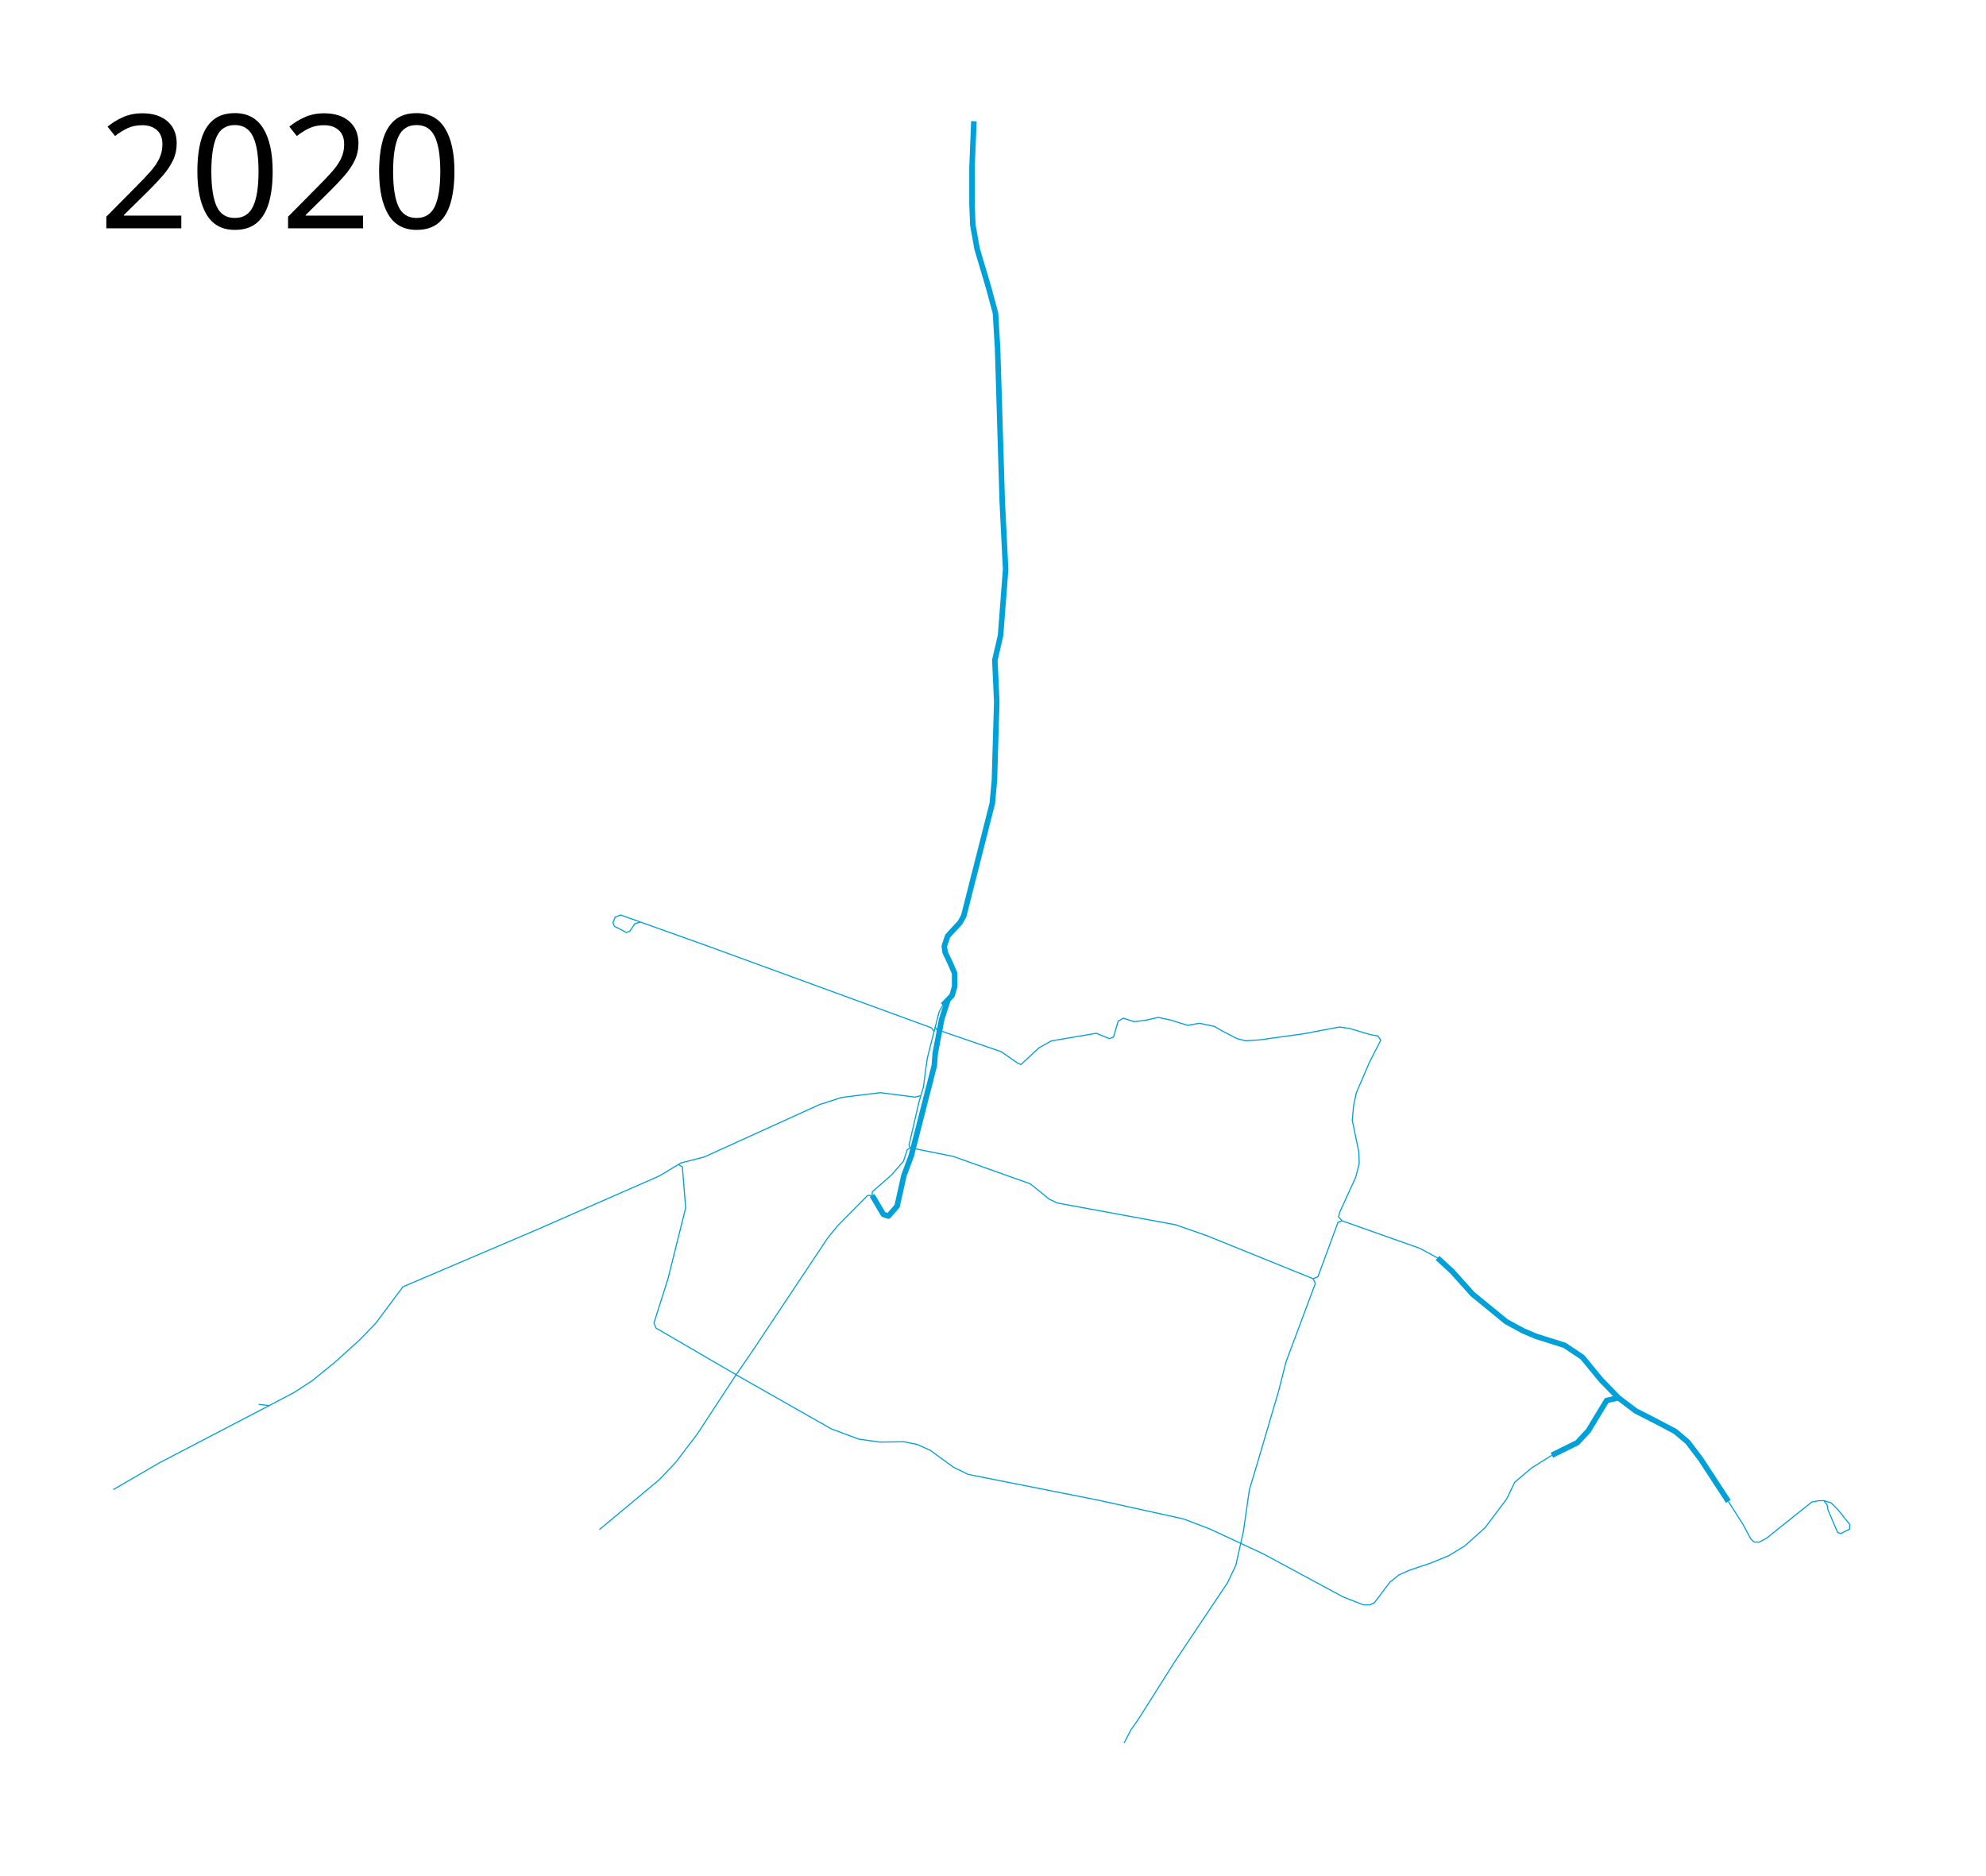
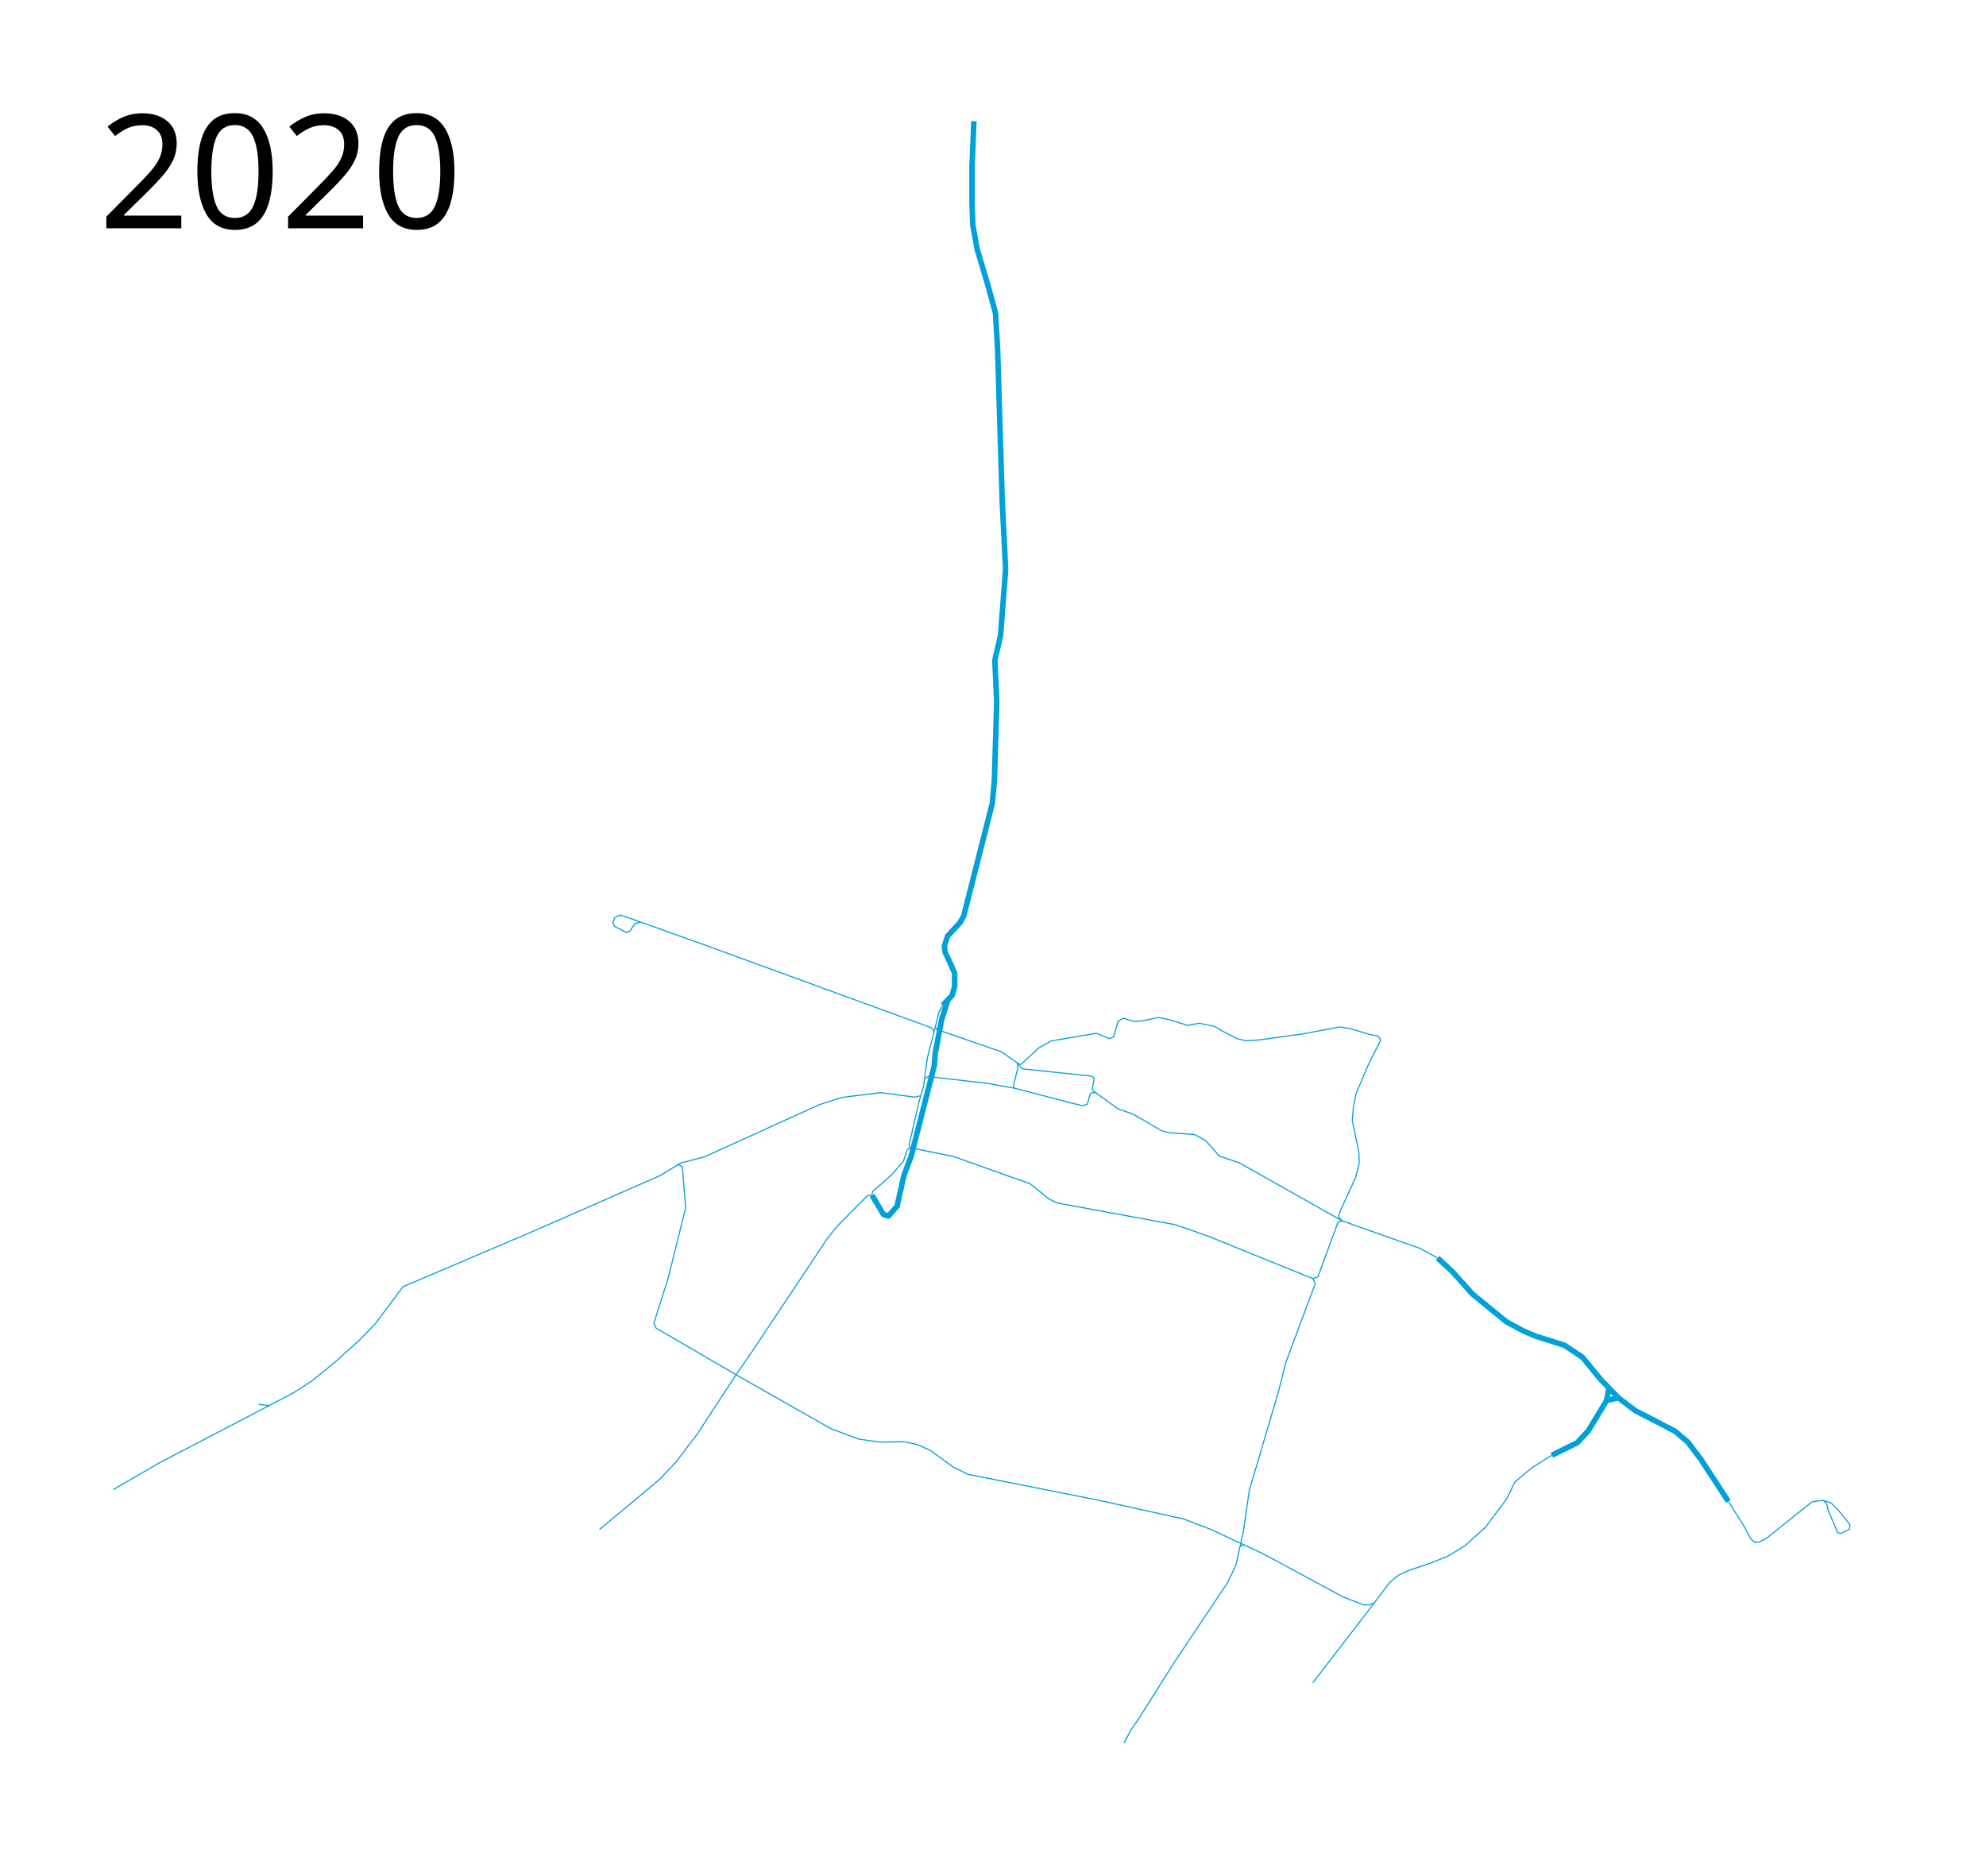
<svg xmlns="http://www.w3.org/2000/svg" height="1700" width="1800">
  <path d="M854.495 911.229l8.438-8.821 2.3-8.054v-12.08l-3.643-8.438-4.985-10.547-.767-5.56 3.068-9.205 11.313-12.273 3.26-5.944 25.888-102.015 1.917-20.902 2.11-71.142-1.726-37.776 5.177-22.436 4.602-59.828-3.068-61.363-4.218-138.832-1.918-32.216-6.328-23.394-10.355-34.9-3.835-21.477-.767-19.56v-32.598l1.726-41.995M859.098 906.627l-5.561 17.258-5.945 31.256-.767 10.739-20.902 81.88-6.711 18.026-6.136 27.613-7.862 9.012-4.603-1.534-10.163-17.258" fill="none" stroke="#00a0d8" stroke-width="5" stroke-linejoin="round" />
-   <path d="M790.448 1083.619l-4.218.192-27.422 27.805-8.82 10.93-67.883 102.015-16.108 23.394-34.132 52.159-19.56 25.695-14.765 15.533-25.696 21.476-28.572 23.778M790.448 1083.619l.192-3.26 17.258-15.149 10.93-12.464 3.452-10.547 2.685-1.726 39.118 7.863 54.843 19.559 14.765 5.177 17.258 13.999 7.287 3.451 107.193 19.751 28.572 9.972 96.07 38.927 2.11 4.218-26.655 71.334-6.711 26.463-19.368 65.773-7.095 23.586-5.369 37.584-6.903 30.873-7.479 15.724-48.323 72.293-32.79 51.966-6.52 9.205-6.136 11.889M854.495 911.229l-3.36 6.076-10.576 41.492-1.898 13.017-1.627 13.288-2.44 8.135-5.153 1.356-31.458-4.068-35.254 4.34-20.068 6.508-104.407 47.457-21.152 5.424-19.255 11.661-110.644 48.543-122.034 52.067-24.677 33.085-14.373 14.915-22.238 20.068-20.61 16.814-17.085 11.118-22.237 11.661-9.491-1.084" fill="none" stroke="#00a0d8" stroke-linejoin="round" />
-   <path d="M847.61 930.458l1.085 2.711 58.712 20.204 14.644 10.17 3.254 1.49 16.407-15.186 11.119-6.237 40.813-6.915 11.932 4.881 3.661-1.491 4.204-14.373 4.745-2.712 9.492 3.119 10.034-1.085 11.932-2.712 11.119 2.305 15.593 4.881 10.712-1.898 13.695 2.848 6.373 3.796 13.83 7.187 7.865 2.034 13.017-.814 39.864-5.56 32.271-6.101 9.356 1.356 18.712 5.56 6.915 1.22 2.44 3.932-10.033 19.525-12.068 28.068-2.576 12.203-1.085 12.882 3.39 16.406 2.576 12.34.271 10.44-3.118 12.204-14.509 31.728-1.085 4.204 3.255 3.66 70.508 24.95 16 8.678" fill="none" stroke="#00a0d8" stroke-linejoin="round" />
+   <path d="M790.448 1083.619l-4.218.192-27.422 27.805-8.82 10.93-67.883 102.015-16.108 23.394-34.132 52.159-19.56 25.695-14.765 15.533-25.696 21.476-28.572 23.778M790.448 1083.619l.192-3.26 17.258-15.149 10.93-12.464 3.452-10.547 2.685-1.726 39.118 7.863 54.843 19.559 14.765 5.177 17.258 13.999 7.287 3.451 107.193 19.751 28.572 9.972 96.07 38.927 2.11 4.218-26.655 71.334-6.711 26.463-19.368 65.773-7.095 23.586-5.369 37.584-6.903 30.873-7.479 15.724-48.323 72.293-32.79 51.966-6.52 9.205-6.136 11.889M854.495 911.229l-3.36 6.076-10.576 41.492-1.898 13.017-1.627 13.288-2.44 8.135-5.153 1.356-31.458-4.068-35.254 4.34-20.068 6.508-104.407 47.457-21.152 5.424-19.255 11.661-110.644 48.543-122.034 52.067-24.677 33.085-14.373 14.915-22.238 20.068-20.61 16.814-17.085 11.118-22.237 11.661-9.491-1.084M922.05 963.542l3.255 1.492 16.407-15.186 11.119-6.238 40.813-6.915 11.932 4.881 3.661-1.491 4.204-14.373 4.745-2.712 9.492 3.119 10.034-1.085 11.932-2.712 11.119 2.305 15.593 4.882 10.712-1.899 13.695 2.848 6.373 3.796 13.83 7.187 7.865 2.034 13.017-.814 39.864-5.56 32.271-6.101 9.356 1.356 18.712 5.56 6.915 1.22 2.44 3.932-10.033 19.525-12.068 28.068-2.576 12.203-1.085 12.882 3.39 16.407 2.576 12.339.271 10.44-3.118 12.204-14.509 31.728-1.085 4.204 3.255 3.66" fill="none" stroke="#00a0d8" stroke-linejoin="round" />
  <path d="M1302.932 1140.356l13.316 12.296 18.409 20.518 30.49 24.928 15.532 8.438 11.313 4.794 26.08 8.245 16.107 10.739 16.683 20.326 15.916 16.491 15.724 11.89 17.642 9.012 18.217 9.588 11.313 9.588 11.89 15.724 24.928 38.16" fill="none" stroke="#00a0d8" stroke-width="5" stroke-linejoin="round" />
  <path d="M1566.492 1361.092l13.423 21.094 6.903 12.848 3.068 2.876h4.794l6.328-3.452 41.036-32.79 5.945-1.15 4.986-.193 6.711 2.11 5.945 5.944 10.93 13.615-.192 4.219-8.245 4.027-2.685-1.15-8.63-20.327-.766-4.41-3.068-4.028" fill="none" stroke="#00a0d8" stroke-linejoin="round" />
  <path d="M1466.778 1267.131l-10.625 2.445-16.543 27.39-10.034 10.848-23.05 11.39" fill="none" stroke="#00a0d8" stroke-width="5" stroke-linejoin="round" />
  <path d="M1406.525 1319.203l-18.17 11.39-15.457 13.017-7.322 15.187-19.525 26.034-18.44 16.542-14.645 8.949-16.542 6.78-18.712 6.237-9.763 4.339-8.407 6.78-13.83 18.44-4.068 1.899h-5.966l-18.17-7.051-72.406-39.051-48.272-22.509-24.135-9.22-77.56-17.085-117.694-23.322-13.288-6.508-20.882-15.187-11.932-5.423-11.932-2.441-22.238.271-18.983-2.712-24.678-9.22-79.728-45.288-79.187-46.102-1.898-4.61 12.746-40.136 16-64.27-2.983-37.153-3.797-2.17M243.95 1274.186l-99.797 52.068-41.492 24.136M1216.424 1106.729l-3.725 1.243-18.217 49.474-4.41 1.726M824.965 1040.474l-1.084-2.22 8.95-39.05 1.762-5.967M846.525 934.932l-2.44-3.254-204.475-74.712-77.152-27.525-5.017 2.034-1.899 5.016 1.356 3.255 10.848 5.56 3.118-1.221 4.61-6.78 5.424-1.491" fill="none" stroke="#00a0d8" stroke-linejoin="round" />
  <text x="89.453" y="206.961" style="line-height:125%;-inkscape-font-specification:Sans" font-weight="400" font-size="144px" font-family="Sans" letter-spacing="0" word-spacing="0">
    <tspan x="89.453" y="206.961">2020</tspan>
  </text>
+   <path d="M1456.152 1269.576l2.124-11.416" fill="none" stroke="#00a0d8" stroke-width="5" stroke-linejoin="round" />
+   <path d="M1124.049 1401.71l2.98-1.355M847.61 930.458l1.085 2.712 58.712 20.203 14.644 10.17 4.021 5.326 63.388 6.674 2.297 2.008-1.948 10.535 23.821 17.346 13.249 4.452 25.872 15.158 6.663 1.699 23.299 1.776 9.842 5.244 12.507 14.162 18.406 6.332 92.956 52.474 70.508 24.949 16 8.678" fill="none" stroke="#00a0d8" stroke-linejoin="round" />
+   <path d="M922.05 963.542l.497 4.519-4.027 16.107.959 2.301 50.048 13.04 11.698 2.876 4.218-1.534 2.877-9.78 4.026-.767" fill="none" stroke="#00a0d8" stroke-linejoin="round" />
+   <path d="M1245.712 1452.898l-55.868 72.631" fill="#de8787" stroke="#00a0d8" stroke-linejoin="round" />
+   <path d="M837.945 977.832l3.308-1.922 52.736 6.079 25.49 4.48" fill="none" stroke="#00a0d8" stroke-linejoin="round" />
</svg>
